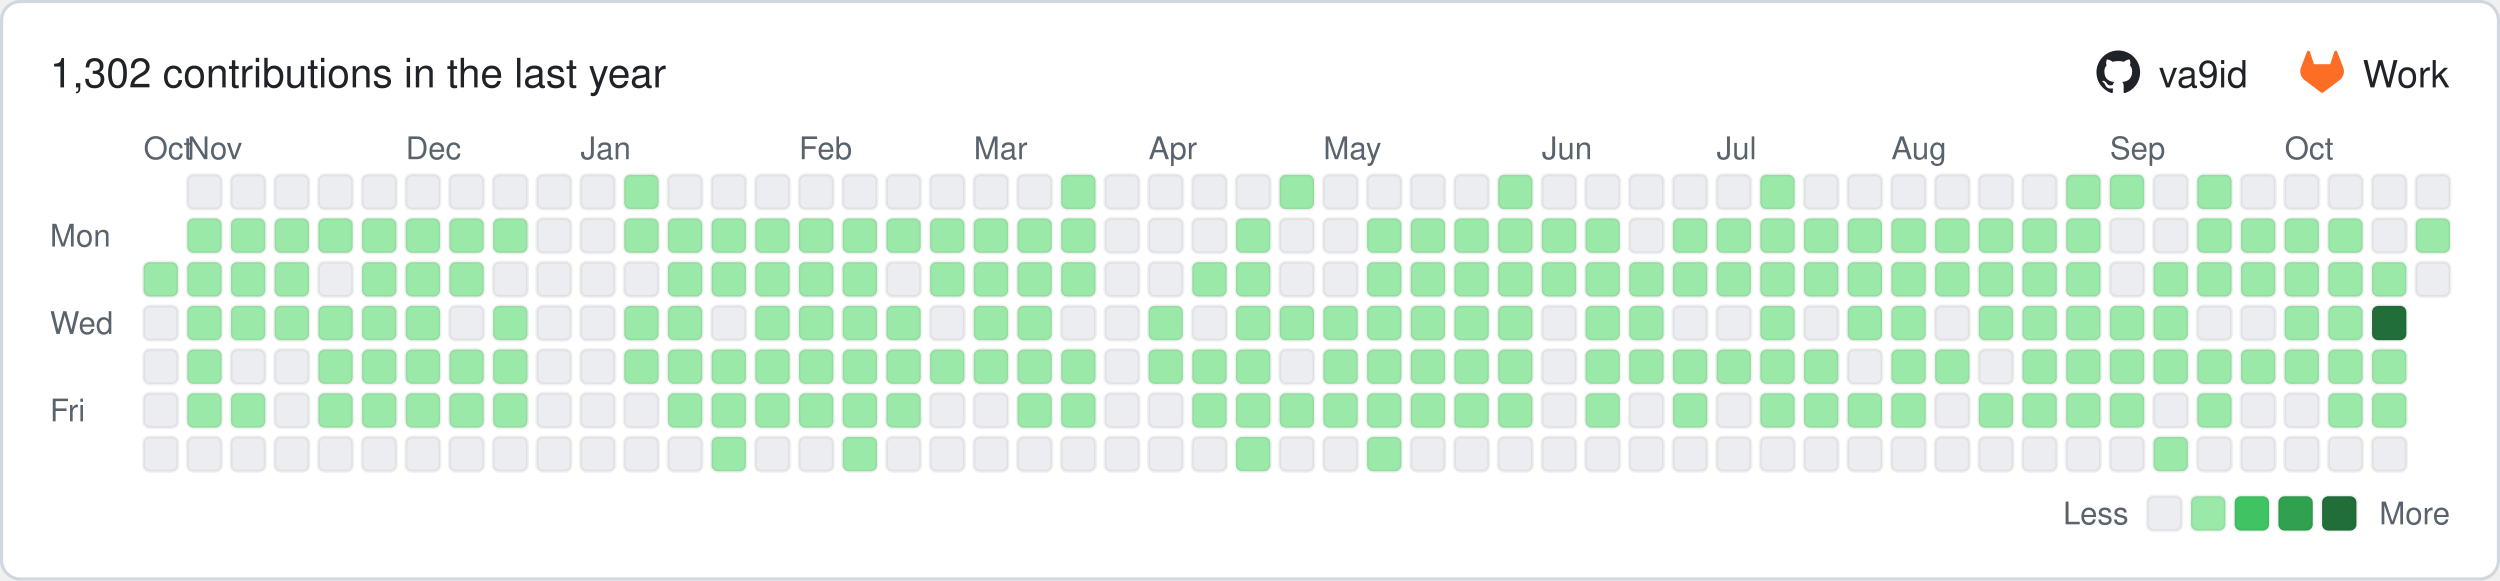
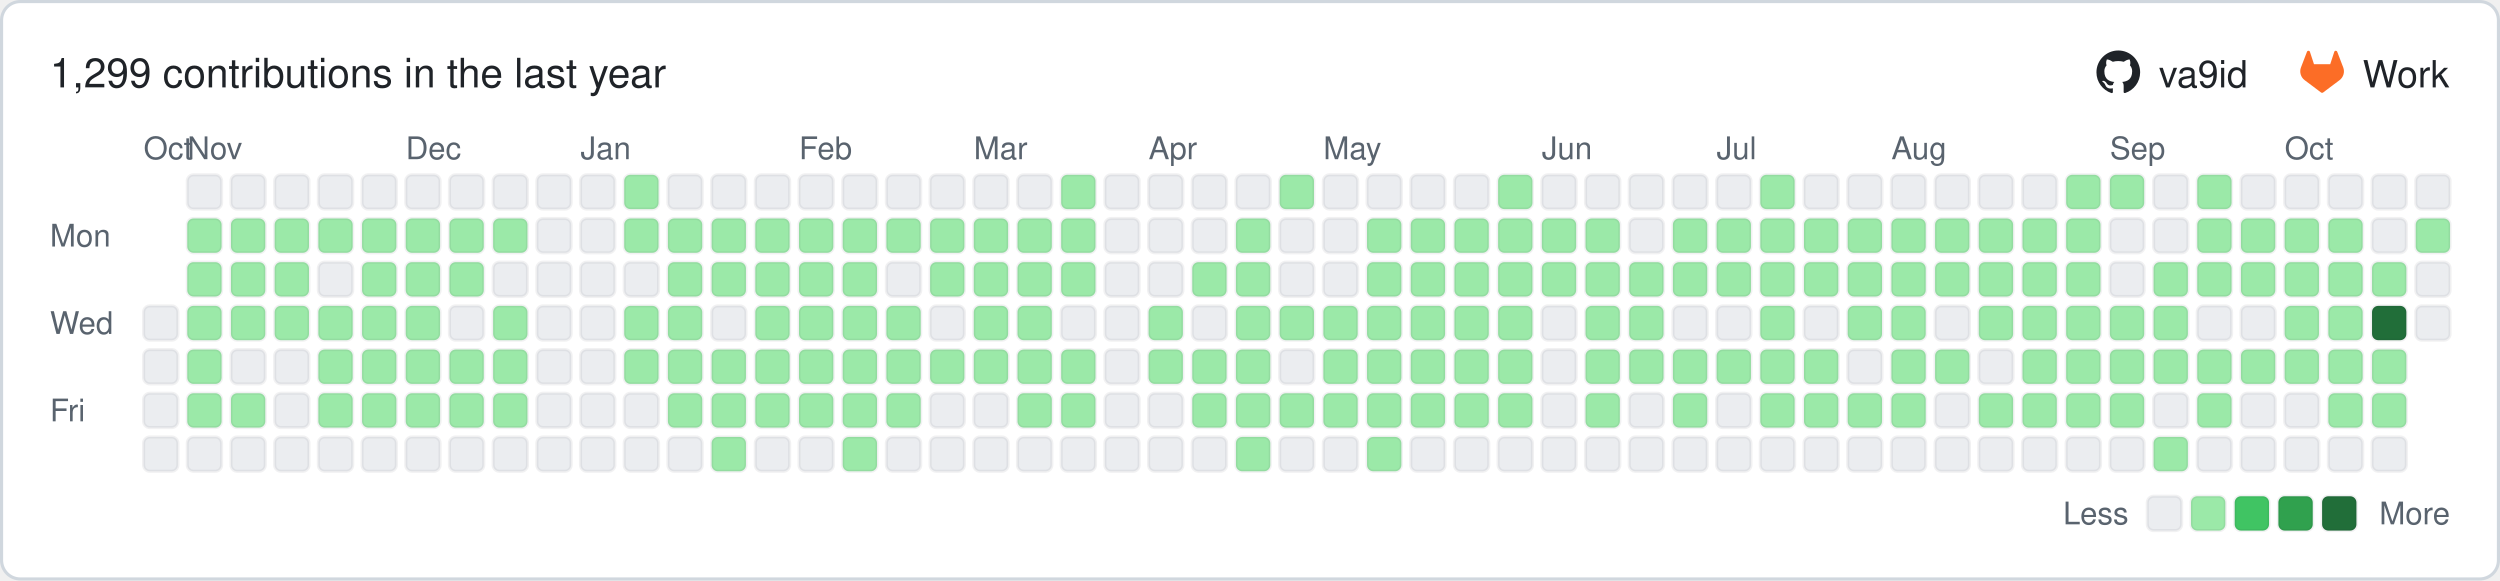
- <svg xmlns="http://www.w3.org/2000/svg" width="801" height="186" viewBox="0 0 801 186" role="img" aria-label="1,302 contributions in the last year">
+ <svg xmlns="http://www.w3.org/2000/svg" width="801" height="186" viewBox="0 0 801 186" role="img" aria-label="1,299 contributions in the last year">
  <rect x="0.5" y="0.5" width="800" height="185" rx="6" ry="6" fill="#ffffff" stroke="#d0d7de" />
  <g font-family="-apple-system,BlinkMacSystemFont,'Segoe UI',Helvetica,Arial,sans-serif" font-size="12">
-     <text x="16" y="28" font-size="13" fill="#1f2328">1,302 contributions in the last year</text>
+     <text x="16" y="28" font-size="13" fill="#1f2328">1,299 contributions in the last year</text>
    <g transform="translate(671.7,16) scale(0.5833)" fill="#1f2328">
      <path d="M12 .297c-6.63 0-12 5.373-12 12 0 5.303 3.438 9.8 8.205 11.385.6.113.82-.258.82-.577 0-.285-.01-1.04-.015-2.04-3.338.724-4.042-1.61-4.042-1.61C4.422 18.07 3.633 17.7 3.633 17.7c-1.087-.744.084-.729.084-.729 1.205.084 1.838 1.236 1.838 1.236 1.07 1.835 2.809 1.305 3.495.998.108-.776.417-1.305.76-1.605-2.665-.3-5.466-1.332-5.466-5.93 0-1.31.465-2.38 1.235-3.22-.135-.303-.54-1.523.105-3.176 0 0 1.005-.322 3.3 1.23.96-.267 1.98-.399 3-.405 1.02.006 2.04.138 3 .405 2.28-1.552 3.285-1.23 3.285-1.23.645 1.653.24 2.873.12 3.176.765.84 1.23 1.91 1.23 3.22 0 4.61-2.805 5.625-5.475 5.92.42.36.81 1.096.81 2.22 0 1.606-.015 2.896-.015 3.286 0 .315.21.69.825.57C20.565 22.092 24 17.592 24 12.297c0-6.627-5.373-12-12-12" />
    </g>
    <text x="691.7" y="28" fill="#1f2328">va9id</text>
    <g transform="translate(737.0,16) scale(0.5833)" fill="#fc6d26">
      <path d="m23.6 9.593-.034-.086L20.3.981a.851.851 0 0 0-.336-.405.875.875 0 0 0-1.0.054.875.875 0 0 0-.29.44l-2.205 6.748H7.537l-2.206-6.748a.857.857 0 0 0-.29-.441.875.875 0 0 0-1-.054.859.859 0 0 0-.336.405L.433 9.502l-.033.086a6.066 6.066 0 0 0 2.012 7.011l.011.009.03.021 4.976 3.726 2.462 1.863 1.5 1.132a1.008 1.008 0 0 0 1.22 0l1.5-1.132 2.462-1.863 5.006-3.749.013-.01a6.068 6.068 0 0 0 2.009-7.003z" />
    </g>
    <text x="757.0" y="28" fill="#1f2328">Work</text>
    <g fill="#59636e" font-size="10">
      <text x="46" y="51">Oct</text>
      <text x="60" y="51">Nov</text>
      <text x="130" y="51">Dec</text>
      <text x="186" y="51">Jan</text>
      <text x="256" y="51">Feb</text>
      <text x="312" y="51">Mar</text>
      <text x="368" y="51">Apr</text>
      <text x="424" y="51">May</text>
      <text x="494" y="51">Jun</text>
      <text x="550" y="51">Jul</text>
      <text x="606" y="51">Aug</text>
      <text x="676" y="51">Sep</text>
      <text x="732" y="51">Oct</text>
      <text x="16" y="79">Mon</text>
      <text x="16" y="107">Wed</text>
      <text x="16" y="135">Fri</text>
      <text x="682" y="168" text-anchor="end">Less</text>
      <text x="785" y="168" text-anchor="end">More</text>
    </g>
    <rect x="688" y="159" width="11" height="11" rx="2" ry="2" fill="#ebedf0" stroke="rgba(27,31,36,0.06)" />
    <rect x="702" y="159" width="11" height="11" rx="2" ry="2" fill="#9be9a8" stroke="rgba(27,31,36,0.06)" />
    <rect x="716" y="159" width="11" height="11" rx="2" ry="2" fill="#40c463" stroke="rgba(27,31,36,0.06)" />
    <rect x="730" y="159" width="11" height="11" rx="2" ry="2" fill="#30a14e" stroke="rgba(27,31,36,0.06)" />
    <rect x="744" y="159" width="11" height="11" rx="2" ry="2" fill="#216e39" stroke="rgba(27,31,36,0.06)" />
-     <rect x="46" y="84" width="11" height="11" rx="2" ry="2" fill="#9be9a8" stroke="rgba(27,31,36,0.06)" />
    <rect x="46" y="98" width="11" height="11" rx="2" ry="2" fill="#ebedf0" stroke="rgba(27,31,36,0.06)" />
    <rect x="46" y="112" width="11" height="11" rx="2" ry="2" fill="#ebedf0" stroke="rgba(27,31,36,0.06)" />
    <rect x="46" y="126" width="11" height="11" rx="2" ry="2" fill="#ebedf0" stroke="rgba(27,31,36,0.06)" />
    <rect x="46" y="140" width="11" height="11" rx="2" ry="2" fill="#ebedf0" stroke="rgba(27,31,36,0.06)" />
    <rect x="60" y="56" width="11" height="11" rx="2" ry="2" fill="#ebedf0" stroke="rgba(27,31,36,0.06)" />
    <rect x="60" y="70" width="11" height="11" rx="2" ry="2" fill="#9be9a8" stroke="rgba(27,31,36,0.06)" />
    <rect x="60" y="84" width="11" height="11" rx="2" ry="2" fill="#9be9a8" stroke="rgba(27,31,36,0.06)" />
    <rect x="60" y="98" width="11" height="11" rx="2" ry="2" fill="#9be9a8" stroke="rgba(27,31,36,0.06)" />
    <rect x="60" y="112" width="11" height="11" rx="2" ry="2" fill="#9be9a8" stroke="rgba(27,31,36,0.06)" />
    <rect x="60" y="126" width="11" height="11" rx="2" ry="2" fill="#9be9a8" stroke="rgba(27,31,36,0.06)" />
    <rect x="60" y="140" width="11" height="11" rx="2" ry="2" fill="#ebedf0" stroke="rgba(27,31,36,0.06)" />
    <rect x="74" y="56" width="11" height="11" rx="2" ry="2" fill="#ebedf0" stroke="rgba(27,31,36,0.06)" />
    <rect x="74" y="70" width="11" height="11" rx="2" ry="2" fill="#9be9a8" stroke="rgba(27,31,36,0.06)" />
    <rect x="74" y="84" width="11" height="11" rx="2" ry="2" fill="#9be9a8" stroke="rgba(27,31,36,0.06)" />
    <rect x="74" y="98" width="11" height="11" rx="2" ry="2" fill="#9be9a8" stroke="rgba(27,31,36,0.06)" />
    <rect x="74" y="112" width="11" height="11" rx="2" ry="2" fill="#ebedf0" stroke="rgba(27,31,36,0.06)" />
    <rect x="74" y="126" width="11" height="11" rx="2" ry="2" fill="#9be9a8" stroke="rgba(27,31,36,0.06)" />
    <rect x="74" y="140" width="11" height="11" rx="2" ry="2" fill="#ebedf0" stroke="rgba(27,31,36,0.06)" />
    <rect x="88" y="56" width="11" height="11" rx="2" ry="2" fill="#ebedf0" stroke="rgba(27,31,36,0.06)" />
    <rect x="88" y="70" width="11" height="11" rx="2" ry="2" fill="#9be9a8" stroke="rgba(27,31,36,0.06)" />
    <rect x="88" y="84" width="11" height="11" rx="2" ry="2" fill="#9be9a8" stroke="rgba(27,31,36,0.06)" />
    <rect x="88" y="98" width="11" height="11" rx="2" ry="2" fill="#9be9a8" stroke="rgba(27,31,36,0.06)" />
    <rect x="88" y="112" width="11" height="11" rx="2" ry="2" fill="#ebedf0" stroke="rgba(27,31,36,0.06)" />
    <rect x="88" y="126" width="11" height="11" rx="2" ry="2" fill="#ebedf0" stroke="rgba(27,31,36,0.06)" />
    <rect x="88" y="140" width="11" height="11" rx="2" ry="2" fill="#ebedf0" stroke="rgba(27,31,36,0.06)" />
    <rect x="102" y="56" width="11" height="11" rx="2" ry="2" fill="#ebedf0" stroke="rgba(27,31,36,0.06)" />
    <rect x="102" y="70" width="11" height="11" rx="2" ry="2" fill="#9be9a8" stroke="rgba(27,31,36,0.06)" />
    <rect x="102" y="84" width="11" height="11" rx="2" ry="2" fill="#ebedf0" stroke="rgba(27,31,36,0.06)" />
    <rect x="102" y="98" width="11" height="11" rx="2" ry="2" fill="#9be9a8" stroke="rgba(27,31,36,0.06)" />
    <rect x="102" y="112" width="11" height="11" rx="2" ry="2" fill="#9be9a8" stroke="rgba(27,31,36,0.06)" />
    <rect x="102" y="126" width="11" height="11" rx="2" ry="2" fill="#9be9a8" stroke="rgba(27,31,36,0.06)" />
    <rect x="102" y="140" width="11" height="11" rx="2" ry="2" fill="#ebedf0" stroke="rgba(27,31,36,0.06)" />
    <rect x="116" y="56" width="11" height="11" rx="2" ry="2" fill="#ebedf0" stroke="rgba(27,31,36,0.06)" />
    <rect x="116" y="70" width="11" height="11" rx="2" ry="2" fill="#9be9a8" stroke="rgba(27,31,36,0.06)" />
    <rect x="116" y="84" width="11" height="11" rx="2" ry="2" fill="#9be9a8" stroke="rgba(27,31,36,0.06)" />
    <rect x="116" y="98" width="11" height="11" rx="2" ry="2" fill="#9be9a8" stroke="rgba(27,31,36,0.06)" />
    <rect x="116" y="112" width="11" height="11" rx="2" ry="2" fill="#9be9a8" stroke="rgba(27,31,36,0.06)" />
    <rect x="116" y="126" width="11" height="11" rx="2" ry="2" fill="#9be9a8" stroke="rgba(27,31,36,0.06)" />
    <rect x="116" y="140" width="11" height="11" rx="2" ry="2" fill="#ebedf0" stroke="rgba(27,31,36,0.06)" />
    <rect x="130" y="56" width="11" height="11" rx="2" ry="2" fill="#ebedf0" stroke="rgba(27,31,36,0.06)" />
    <rect x="130" y="70" width="11" height="11" rx="2" ry="2" fill="#9be9a8" stroke="rgba(27,31,36,0.06)" />
    <rect x="130" y="84" width="11" height="11" rx="2" ry="2" fill="#9be9a8" stroke="rgba(27,31,36,0.06)" />
    <rect x="130" y="98" width="11" height="11" rx="2" ry="2" fill="#9be9a8" stroke="rgba(27,31,36,0.06)" />
    <rect x="130" y="112" width="11" height="11" rx="2" ry="2" fill="#9be9a8" stroke="rgba(27,31,36,0.06)" />
    <rect x="130" y="126" width="11" height="11" rx="2" ry="2" fill="#9be9a8" stroke="rgba(27,31,36,0.06)" />
    <rect x="130" y="140" width="11" height="11" rx="2" ry="2" fill="#ebedf0" stroke="rgba(27,31,36,0.06)" />
    <rect x="144" y="56" width="11" height="11" rx="2" ry="2" fill="#ebedf0" stroke="rgba(27,31,36,0.06)" />
    <rect x="144" y="70" width="11" height="11" rx="2" ry="2" fill="#9be9a8" stroke="rgba(27,31,36,0.06)" />
    <rect x="144" y="84" width="11" height="11" rx="2" ry="2" fill="#9be9a8" stroke="rgba(27,31,36,0.06)" />
    <rect x="144" y="98" width="11" height="11" rx="2" ry="2" fill="#ebedf0" stroke="rgba(27,31,36,0.06)" />
    <rect x="144" y="112" width="11" height="11" rx="2" ry="2" fill="#9be9a8" stroke="rgba(27,31,36,0.06)" />
    <rect x="144" y="126" width="11" height="11" rx="2" ry="2" fill="#9be9a8" stroke="rgba(27,31,36,0.06)" />
    <rect x="144" y="140" width="11" height="11" rx="2" ry="2" fill="#ebedf0" stroke="rgba(27,31,36,0.06)" />
    <rect x="158" y="56" width="11" height="11" rx="2" ry="2" fill="#ebedf0" stroke="rgba(27,31,36,0.06)" />
    <rect x="158" y="70" width="11" height="11" rx="2" ry="2" fill="#9be9a8" stroke="rgba(27,31,36,0.06)" />
    <rect x="158" y="84" width="11" height="11" rx="2" ry="2" fill="#ebedf0" stroke="rgba(27,31,36,0.06)" />
    <rect x="158" y="98" width="11" height="11" rx="2" ry="2" fill="#9be9a8" stroke="rgba(27,31,36,0.06)" />
    <rect x="158" y="112" width="11" height="11" rx="2" ry="2" fill="#9be9a8" stroke="rgba(27,31,36,0.06)" />
    <rect x="158" y="126" width="11" height="11" rx="2" ry="2" fill="#9be9a8" stroke="rgba(27,31,36,0.06)" />
    <rect x="158" y="140" width="11" height="11" rx="2" ry="2" fill="#ebedf0" stroke="rgba(27,31,36,0.06)" />
    <rect x="172" y="56" width="11" height="11" rx="2" ry="2" fill="#ebedf0" stroke="rgba(27,31,36,0.06)" />
    <rect x="172" y="70" width="11" height="11" rx="2" ry="2" fill="#ebedf0" stroke="rgba(27,31,36,0.06)" />
    <rect x="172" y="84" width="11" height="11" rx="2" ry="2" fill="#ebedf0" stroke="rgba(27,31,36,0.06)" />
    <rect x="172" y="98" width="11" height="11" rx="2" ry="2" fill="#ebedf0" stroke="rgba(27,31,36,0.06)" />
    <rect x="172" y="112" width="11" height="11" rx="2" ry="2" fill="#ebedf0" stroke="rgba(27,31,36,0.06)" />
    <rect x="172" y="126" width="11" height="11" rx="2" ry="2" fill="#ebedf0" stroke="rgba(27,31,36,0.06)" />
    <rect x="172" y="140" width="11" height="11" rx="2" ry="2" fill="#ebedf0" stroke="rgba(27,31,36,0.06)" />
    <rect x="186" y="56" width="11" height="11" rx="2" ry="2" fill="#ebedf0" stroke="rgba(27,31,36,0.06)" />
    <rect x="186" y="70" width="11" height="11" rx="2" ry="2" fill="#ebedf0" stroke="rgba(27,31,36,0.06)" />
    <rect x="186" y="84" width="11" height="11" rx="2" ry="2" fill="#ebedf0" stroke="rgba(27,31,36,0.06)" />
    <rect x="186" y="98" width="11" height="11" rx="2" ry="2" fill="#ebedf0" stroke="rgba(27,31,36,0.06)" />
    <rect x="186" y="112" width="11" height="11" rx="2" ry="2" fill="#ebedf0" stroke="rgba(27,31,36,0.06)" />
    <rect x="186" y="126" width="11" height="11" rx="2" ry="2" fill="#ebedf0" stroke="rgba(27,31,36,0.06)" />
    <rect x="186" y="140" width="11" height="11" rx="2" ry="2" fill="#ebedf0" stroke="rgba(27,31,36,0.06)" />
    <rect x="200" y="56" width="11" height="11" rx="2" ry="2" fill="#9be9a8" stroke="rgba(27,31,36,0.06)" />
    <rect x="200" y="70" width="11" height="11" rx="2" ry="2" fill="#9be9a8" stroke="rgba(27,31,36,0.06)" />
    <rect x="200" y="84" width="11" height="11" rx="2" ry="2" fill="#ebedf0" stroke="rgba(27,31,36,0.06)" />
    <rect x="200" y="98" width="11" height="11" rx="2" ry="2" fill="#9be9a8" stroke="rgba(27,31,36,0.06)" />
    <rect x="200" y="112" width="11" height="11" rx="2" ry="2" fill="#9be9a8" stroke="rgba(27,31,36,0.06)" />
    <rect x="200" y="126" width="11" height="11" rx="2" ry="2" fill="#ebedf0" stroke="rgba(27,31,36,0.06)" />
    <rect x="200" y="140" width="11" height="11" rx="2" ry="2" fill="#ebedf0" stroke="rgba(27,31,36,0.06)" />
    <rect x="214" y="56" width="11" height="11" rx="2" ry="2" fill="#ebedf0" stroke="rgba(27,31,36,0.06)" />
    <rect x="214" y="70" width="11" height="11" rx="2" ry="2" fill="#9be9a8" stroke="rgba(27,31,36,0.06)" />
    <rect x="214" y="84" width="11" height="11" rx="2" ry="2" fill="#9be9a8" stroke="rgba(27,31,36,0.06)" />
    <rect x="214" y="98" width="11" height="11" rx="2" ry="2" fill="#9be9a8" stroke="rgba(27,31,36,0.06)" />
    <rect x="214" y="112" width="11" height="11" rx="2" ry="2" fill="#9be9a8" stroke="rgba(27,31,36,0.06)" />
    <rect x="214" y="126" width="11" height="11" rx="2" ry="2" fill="#9be9a8" stroke="rgba(27,31,36,0.06)" />
    <rect x="214" y="140" width="11" height="11" rx="2" ry="2" fill="#ebedf0" stroke="rgba(27,31,36,0.06)" />
    <rect x="228" y="56" width="11" height="11" rx="2" ry="2" fill="#ebedf0" stroke="rgba(27,31,36,0.06)" />
    <rect x="228" y="70" width="11" height="11" rx="2" ry="2" fill="#9be9a8" stroke="rgba(27,31,36,0.06)" />
    <rect x="228" y="84" width="11" height="11" rx="2" ry="2" fill="#9be9a8" stroke="rgba(27,31,36,0.06)" />
    <rect x="228" y="98" width="11" height="11" rx="2" ry="2" fill="#ebedf0" stroke="rgba(27,31,36,0.06)" />
    <rect x="228" y="112" width="11" height="11" rx="2" ry="2" fill="#9be9a8" stroke="rgba(27,31,36,0.06)" />
    <rect x="228" y="126" width="11" height="11" rx="2" ry="2" fill="#9be9a8" stroke="rgba(27,31,36,0.06)" />
    <rect x="228" y="140" width="11" height="11" rx="2" ry="2" fill="#9be9a8" stroke="rgba(27,31,36,0.06)" />
    <rect x="242" y="56" width="11" height="11" rx="2" ry="2" fill="#ebedf0" stroke="rgba(27,31,36,0.06)" />
    <rect x="242" y="70" width="11" height="11" rx="2" ry="2" fill="#9be9a8" stroke="rgba(27,31,36,0.06)" />
    <rect x="242" y="84" width="11" height="11" rx="2" ry="2" fill="#9be9a8" stroke="rgba(27,31,36,0.06)" />
    <rect x="242" y="98" width="11" height="11" rx="2" ry="2" fill="#9be9a8" stroke="rgba(27,31,36,0.06)" />
    <rect x="242" y="112" width="11" height="11" rx="2" ry="2" fill="#9be9a8" stroke="rgba(27,31,36,0.06)" />
    <rect x="242" y="126" width="11" height="11" rx="2" ry="2" fill="#9be9a8" stroke="rgba(27,31,36,0.06)" />
    <rect x="242" y="140" width="11" height="11" rx="2" ry="2" fill="#ebedf0" stroke="rgba(27,31,36,0.06)" />
    <rect x="256" y="56" width="11" height="11" rx="2" ry="2" fill="#ebedf0" stroke="rgba(27,31,36,0.06)" />
    <rect x="256" y="70" width="11" height="11" rx="2" ry="2" fill="#9be9a8" stroke="rgba(27,31,36,0.06)" />
    <rect x="256" y="84" width="11" height="11" rx="2" ry="2" fill="#9be9a8" stroke="rgba(27,31,36,0.06)" />
    <rect x="256" y="98" width="11" height="11" rx="2" ry="2" fill="#9be9a8" stroke="rgba(27,31,36,0.06)" />
    <rect x="256" y="112" width="11" height="11" rx="2" ry="2" fill="#9be9a8" stroke="rgba(27,31,36,0.06)" />
    <rect x="256" y="126" width="11" height="11" rx="2" ry="2" fill="#9be9a8" stroke="rgba(27,31,36,0.06)" />
    <rect x="256" y="140" width="11" height="11" rx="2" ry="2" fill="#ebedf0" stroke="rgba(27,31,36,0.06)" />
    <rect x="270" y="56" width="11" height="11" rx="2" ry="2" fill="#ebedf0" stroke="rgba(27,31,36,0.06)" />
    <rect x="270" y="70" width="11" height="11" rx="2" ry="2" fill="#9be9a8" stroke="rgba(27,31,36,0.06)" />
    <rect x="270" y="84" width="11" height="11" rx="2" ry="2" fill="#9be9a8" stroke="rgba(27,31,36,0.06)" />
    <rect x="270" y="98" width="11" height="11" rx="2" ry="2" fill="#9be9a8" stroke="rgba(27,31,36,0.06)" />
    <rect x="270" y="112" width="11" height="11" rx="2" ry="2" fill="#9be9a8" stroke="rgba(27,31,36,0.06)" />
    <rect x="270" y="126" width="11" height="11" rx="2" ry="2" fill="#9be9a8" stroke="rgba(27,31,36,0.06)" />
    <rect x="270" y="140" width="11" height="11" rx="2" ry="2" fill="#9be9a8" stroke="rgba(27,31,36,0.06)" />
    <rect x="284" y="56" width="11" height="11" rx="2" ry="2" fill="#ebedf0" stroke="rgba(27,31,36,0.06)" />
    <rect x="284" y="70" width="11" height="11" rx="2" ry="2" fill="#9be9a8" stroke="rgba(27,31,36,0.06)" />
    <rect x="284" y="84" width="11" height="11" rx="2" ry="2" fill="#ebedf0" stroke="rgba(27,31,36,0.06)" />
    <rect x="284" y="98" width="11" height="11" rx="2" ry="2" fill="#9be9a8" stroke="rgba(27,31,36,0.06)" />
    <rect x="284" y="112" width="11" height="11" rx="2" ry="2" fill="#9be9a8" stroke="rgba(27,31,36,0.06)" />
    <rect x="284" y="126" width="11" height="11" rx="2" ry="2" fill="#9be9a8" stroke="rgba(27,31,36,0.06)" />
    <rect x="284" y="140" width="11" height="11" rx="2" ry="2" fill="#ebedf0" stroke="rgba(27,31,36,0.06)" />
    <rect x="298" y="56" width="11" height="11" rx="2" ry="2" fill="#ebedf0" stroke="rgba(27,31,36,0.06)" />
    <rect x="298" y="70" width="11" height="11" rx="2" ry="2" fill="#9be9a8" stroke="rgba(27,31,36,0.06)" />
    <rect x="298" y="84" width="11" height="11" rx="2" ry="2" fill="#9be9a8" stroke="rgba(27,31,36,0.06)" />
    <rect x="298" y="98" width="11" height="11" rx="2" ry="2" fill="#ebedf0" stroke="rgba(27,31,36,0.06)" />
    <rect x="298" y="112" width="11" height="11" rx="2" ry="2" fill="#9be9a8" stroke="rgba(27,31,36,0.06)" />
    <rect x="298" y="126" width="11" height="11" rx="2" ry="2" fill="#ebedf0" stroke="rgba(27,31,36,0.06)" />
    <rect x="298" y="140" width="11" height="11" rx="2" ry="2" fill="#ebedf0" stroke="rgba(27,31,36,0.06)" />
    <rect x="312" y="56" width="11" height="11" rx="2" ry="2" fill="#ebedf0" stroke="rgba(27,31,36,0.06)" />
    <rect x="312" y="70" width="11" height="11" rx="2" ry="2" fill="#9be9a8" stroke="rgba(27,31,36,0.06)" />
    <rect x="312" y="84" width="11" height="11" rx="2" ry="2" fill="#9be9a8" stroke="rgba(27,31,36,0.06)" />
    <rect x="312" y="98" width="11" height="11" rx="2" ry="2" fill="#9be9a8" stroke="rgba(27,31,36,0.06)" />
    <rect x="312" y="112" width="11" height="11" rx="2" ry="2" fill="#9be9a8" stroke="rgba(27,31,36,0.06)" />
    <rect x="312" y="126" width="11" height="11" rx="2" ry="2" fill="#ebedf0" stroke="rgba(27,31,36,0.06)" />
    <rect x="312" y="140" width="11" height="11" rx="2" ry="2" fill="#ebedf0" stroke="rgba(27,31,36,0.06)" />
    <rect x="326" y="56" width="11" height="11" rx="2" ry="2" fill="#ebedf0" stroke="rgba(27,31,36,0.06)" />
    <rect x="326" y="70" width="11" height="11" rx="2" ry="2" fill="#9be9a8" stroke="rgba(27,31,36,0.06)" />
    <rect x="326" y="84" width="11" height="11" rx="2" ry="2" fill="#9be9a8" stroke="rgba(27,31,36,0.06)" />
    <rect x="326" y="98" width="11" height="11" rx="2" ry="2" fill="#9be9a8" stroke="rgba(27,31,36,0.06)" />
    <rect x="326" y="112" width="11" height="11" rx="2" ry="2" fill="#9be9a8" stroke="rgba(27,31,36,0.06)" />
    <rect x="326" y="126" width="11" height="11" rx="2" ry="2" fill="#9be9a8" stroke="rgba(27,31,36,0.06)" />
    <rect x="326" y="140" width="11" height="11" rx="2" ry="2" fill="#ebedf0" stroke="rgba(27,31,36,0.06)" />
    <rect x="340" y="56" width="11" height="11" rx="2" ry="2" fill="#9be9a8" stroke="rgba(27,31,36,0.06)" />
    <rect x="340" y="70" width="11" height="11" rx="2" ry="2" fill="#9be9a8" stroke="rgba(27,31,36,0.06)" />
    <rect x="340" y="84" width="11" height="11" rx="2" ry="2" fill="#9be9a8" stroke="rgba(27,31,36,0.06)" />
    <rect x="340" y="98" width="11" height="11" rx="2" ry="2" fill="#ebedf0" stroke="rgba(27,31,36,0.06)" />
    <rect x="340" y="112" width="11" height="11" rx="2" ry="2" fill="#9be9a8" stroke="rgba(27,31,36,0.06)" />
    <rect x="340" y="126" width="11" height="11" rx="2" ry="2" fill="#9be9a8" stroke="rgba(27,31,36,0.06)" />
    <rect x="340" y="140" width="11" height="11" rx="2" ry="2" fill="#ebedf0" stroke="rgba(27,31,36,0.06)" />
    <rect x="354" y="56" width="11" height="11" rx="2" ry="2" fill="#ebedf0" stroke="rgba(27,31,36,0.06)" />
    <rect x="354" y="70" width="11" height="11" rx="2" ry="2" fill="#ebedf0" stroke="rgba(27,31,36,0.06)" />
    <rect x="354" y="84" width="11" height="11" rx="2" ry="2" fill="#ebedf0" stroke="rgba(27,31,36,0.06)" />
    <rect x="354" y="98" width="11" height="11" rx="2" ry="2" fill="#ebedf0" stroke="rgba(27,31,36,0.06)" />
    <rect x="354" y="112" width="11" height="11" rx="2" ry="2" fill="#ebedf0" stroke="rgba(27,31,36,0.06)" />
    <rect x="354" y="126" width="11" height="11" rx="2" ry="2" fill="#ebedf0" stroke="rgba(27,31,36,0.06)" />
    <rect x="354" y="140" width="11" height="11" rx="2" ry="2" fill="#ebedf0" stroke="rgba(27,31,36,0.06)" />
    <rect x="368" y="56" width="11" height="11" rx="2" ry="2" fill="#ebedf0" stroke="rgba(27,31,36,0.06)" />
    <rect x="368" y="70" width="11" height="11" rx="2" ry="2" fill="#ebedf0" stroke="rgba(27,31,36,0.06)" />
    <rect x="368" y="84" width="11" height="11" rx="2" ry="2" fill="#ebedf0" stroke="rgba(27,31,36,0.06)" />
    <rect x="368" y="98" width="11" height="11" rx="2" ry="2" fill="#9be9a8" stroke="rgba(27,31,36,0.06)" />
    <rect x="368" y="112" width="11" height="11" rx="2" ry="2" fill="#9be9a8" stroke="rgba(27,31,36,0.06)" />
    <rect x="368" y="126" width="11" height="11" rx="2" ry="2" fill="#ebedf0" stroke="rgba(27,31,36,0.06)" />
    <rect x="368" y="140" width="11" height="11" rx="2" ry="2" fill="#ebedf0" stroke="rgba(27,31,36,0.06)" />
    <rect x="382" y="56" width="11" height="11" rx="2" ry="2" fill="#ebedf0" stroke="rgba(27,31,36,0.06)" />
    <rect x="382" y="70" width="11" height="11" rx="2" ry="2" fill="#ebedf0" stroke="rgba(27,31,36,0.06)" />
    <rect x="382" y="84" width="11" height="11" rx="2" ry="2" fill="#9be9a8" stroke="rgba(27,31,36,0.06)" />
    <rect x="382" y="98" width="11" height="11" rx="2" ry="2" fill="#ebedf0" stroke="rgba(27,31,36,0.06)" />
    <rect x="382" y="112" width="11" height="11" rx="2" ry="2" fill="#9be9a8" stroke="rgba(27,31,36,0.06)" />
    <rect x="382" y="126" width="11" height="11" rx="2" ry="2" fill="#9be9a8" stroke="rgba(27,31,36,0.06)" />
    <rect x="382" y="140" width="11" height="11" rx="2" ry="2" fill="#ebedf0" stroke="rgba(27,31,36,0.06)" />
    <rect x="396" y="56" width="11" height="11" rx="2" ry="2" fill="#ebedf0" stroke="rgba(27,31,36,0.06)" />
    <rect x="396" y="70" width="11" height="11" rx="2" ry="2" fill="#9be9a8" stroke="rgba(27,31,36,0.06)" />
    <rect x="396" y="84" width="11" height="11" rx="2" ry="2" fill="#9be9a8" stroke="rgba(27,31,36,0.06)" />
    <rect x="396" y="98" width="11" height="11" rx="2" ry="2" fill="#9be9a8" stroke="rgba(27,31,36,0.06)" />
    <rect x="396" y="112" width="11" height="11" rx="2" ry="2" fill="#9be9a8" stroke="rgba(27,31,36,0.06)" />
    <rect x="396" y="126" width="11" height="11" rx="2" ry="2" fill="#9be9a8" stroke="rgba(27,31,36,0.06)" />
    <rect x="396" y="140" width="11" height="11" rx="2" ry="2" fill="#9be9a8" stroke="rgba(27,31,36,0.06)" />
    <rect x="410" y="56" width="11" height="11" rx="2" ry="2" fill="#9be9a8" stroke="rgba(27,31,36,0.06)" />
    <rect x="410" y="70" width="11" height="11" rx="2" ry="2" fill="#ebedf0" stroke="rgba(27,31,36,0.06)" />
    <rect x="410" y="84" width="11" height="11" rx="2" ry="2" fill="#ebedf0" stroke="rgba(27,31,36,0.06)" />
    <rect x="410" y="98" width="11" height="11" rx="2" ry="2" fill="#9be9a8" stroke="rgba(27,31,36,0.06)" />
    <rect x="410" y="112" width="11" height="11" rx="2" ry="2" fill="#ebedf0" stroke="rgba(27,31,36,0.06)" />
    <rect x="410" y="126" width="11" height="11" rx="2" ry="2" fill="#9be9a8" stroke="rgba(27,31,36,0.06)" />
    <rect x="410" y="140" width="11" height="11" rx="2" ry="2" fill="#ebedf0" stroke="rgba(27,31,36,0.06)" />
    <rect x="424" y="56" width="11" height="11" rx="2" ry="2" fill="#ebedf0" stroke="rgba(27,31,36,0.06)" />
    <rect x="424" y="70" width="11" height="11" rx="2" ry="2" fill="#ebedf0" stroke="rgba(27,31,36,0.06)" />
    <rect x="424" y="84" width="11" height="11" rx="2" ry="2" fill="#ebedf0" stroke="rgba(27,31,36,0.06)" />
    <rect x="424" y="98" width="11" height="11" rx="2" ry="2" fill="#9be9a8" stroke="rgba(27,31,36,0.06)" />
    <rect x="424" y="112" width="11" height="11" rx="2" ry="2" fill="#9be9a8" stroke="rgba(27,31,36,0.06)" />
    <rect x="424" y="126" width="11" height="11" rx="2" ry="2" fill="#9be9a8" stroke="rgba(27,31,36,0.06)" />
    <rect x="424" y="140" width="11" height="11" rx="2" ry="2" fill="#ebedf0" stroke="rgba(27,31,36,0.06)" />
    <rect x="438" y="56" width="11" height="11" rx="2" ry="2" fill="#ebedf0" stroke="rgba(27,31,36,0.06)" />
    <rect x="438" y="70" width="11" height="11" rx="2" ry="2" fill="#9be9a8" stroke="rgba(27,31,36,0.06)" />
    <rect x="438" y="84" width="11" height="11" rx="2" ry="2" fill="#9be9a8" stroke="rgba(27,31,36,0.06)" />
    <rect x="438" y="98" width="11" height="11" rx="2" ry="2" fill="#9be9a8" stroke="rgba(27,31,36,0.06)" />
    <rect x="438" y="112" width="11" height="11" rx="2" ry="2" fill="#9be9a8" stroke="rgba(27,31,36,0.06)" />
    <rect x="438" y="126" width="11" height="11" rx="2" ry="2" fill="#9be9a8" stroke="rgba(27,31,36,0.06)" />
    <rect x="438" y="140" width="11" height="11" rx="2" ry="2" fill="#9be9a8" stroke="rgba(27,31,36,0.06)" />
    <rect x="452" y="56" width="11" height="11" rx="2" ry="2" fill="#ebedf0" stroke="rgba(27,31,36,0.06)" />
    <rect x="452" y="70" width="11" height="11" rx="2" ry="2" fill="#9be9a8" stroke="rgba(27,31,36,0.06)" />
    <rect x="452" y="84" width="11" height="11" rx="2" ry="2" fill="#9be9a8" stroke="rgba(27,31,36,0.06)" />
    <rect x="452" y="98" width="11" height="11" rx="2" ry="2" fill="#9be9a8" stroke="rgba(27,31,36,0.06)" />
    <rect x="452" y="112" width="11" height="11" rx="2" ry="2" fill="#9be9a8" stroke="rgba(27,31,36,0.06)" />
    <rect x="452" y="126" width="11" height="11" rx="2" ry="2" fill="#9be9a8" stroke="rgba(27,31,36,0.06)" />
    <rect x="452" y="140" width="11" height="11" rx="2" ry="2" fill="#ebedf0" stroke="rgba(27,31,36,0.06)" />
    <rect x="466" y="56" width="11" height="11" rx="2" ry="2" fill="#ebedf0" stroke="rgba(27,31,36,0.06)" />
    <rect x="466" y="70" width="11" height="11" rx="2" ry="2" fill="#9be9a8" stroke="rgba(27,31,36,0.06)" />
    <rect x="466" y="84" width="11" height="11" rx="2" ry="2" fill="#9be9a8" stroke="rgba(27,31,36,0.06)" />
    <rect x="466" y="98" width="11" height="11" rx="2" ry="2" fill="#9be9a8" stroke="rgba(27,31,36,0.06)" />
    <rect x="466" y="112" width="11" height="11" rx="2" ry="2" fill="#9be9a8" stroke="rgba(27,31,36,0.06)" />
    <rect x="466" y="126" width="11" height="11" rx="2" ry="2" fill="#9be9a8" stroke="rgba(27,31,36,0.06)" />
    <rect x="466" y="140" width="11" height="11" rx="2" ry="2" fill="#ebedf0" stroke="rgba(27,31,36,0.06)" />
    <rect x="480" y="56" width="11" height="11" rx="2" ry="2" fill="#9be9a8" stroke="rgba(27,31,36,0.06)" />
    <rect x="480" y="70" width="11" height="11" rx="2" ry="2" fill="#9be9a8" stroke="rgba(27,31,36,0.06)" />
    <rect x="480" y="84" width="11" height="11" rx="2" ry="2" fill="#9be9a8" stroke="rgba(27,31,36,0.06)" />
    <rect x="480" y="98" width="11" height="11" rx="2" ry="2" fill="#9be9a8" stroke="rgba(27,31,36,0.06)" />
    <rect x="480" y="112" width="11" height="11" rx="2" ry="2" fill="#9be9a8" stroke="rgba(27,31,36,0.06)" />
    <rect x="480" y="126" width="11" height="11" rx="2" ry="2" fill="#9be9a8" stroke="rgba(27,31,36,0.06)" />
    <rect x="480" y="140" width="11" height="11" rx="2" ry="2" fill="#ebedf0" stroke="rgba(27,31,36,0.06)" />
    <rect x="494" y="56" width="11" height="11" rx="2" ry="2" fill="#ebedf0" stroke="rgba(27,31,36,0.06)" />
    <rect x="494" y="70" width="11" height="11" rx="2" ry="2" fill="#9be9a8" stroke="rgba(27,31,36,0.06)" />
    <rect x="494" y="84" width="11" height="11" rx="2" ry="2" fill="#9be9a8" stroke="rgba(27,31,36,0.06)" />
    <rect x="494" y="98" width="11" height="11" rx="2" ry="2" fill="#ebedf0" stroke="rgba(27,31,36,0.06)" />
    <rect x="494" y="112" width="11" height="11" rx="2" ry="2" fill="#ebedf0" stroke="rgba(27,31,36,0.06)" />
    <rect x="494" y="126" width="11" height="11" rx="2" ry="2" fill="#ebedf0" stroke="rgba(27,31,36,0.06)" />
    <rect x="494" y="140" width="11" height="11" rx="2" ry="2" fill="#ebedf0" stroke="rgba(27,31,36,0.06)" />
    <rect x="508" y="56" width="11" height="11" rx="2" ry="2" fill="#ebedf0" stroke="rgba(27,31,36,0.06)" />
    <rect x="508" y="70" width="11" height="11" rx="2" ry="2" fill="#9be9a8" stroke="rgba(27,31,36,0.06)" />
    <rect x="508" y="84" width="11" height="11" rx="2" ry="2" fill="#9be9a8" stroke="rgba(27,31,36,0.06)" />
    <rect x="508" y="98" width="11" height="11" rx="2" ry="2" fill="#9be9a8" stroke="rgba(27,31,36,0.06)" />
    <rect x="508" y="112" width="11" height="11" rx="2" ry="2" fill="#9be9a8" stroke="rgba(27,31,36,0.06)" />
    <rect x="508" y="126" width="11" height="11" rx="2" ry="2" fill="#9be9a8" stroke="rgba(27,31,36,0.06)" />
    <rect x="508" y="140" width="11" height="11" rx="2" ry="2" fill="#ebedf0" stroke="rgba(27,31,36,0.06)" />
    <rect x="522" y="56" width="11" height="11" rx="2" ry="2" fill="#ebedf0" stroke="rgba(27,31,36,0.06)" />
    <rect x="522" y="70" width="11" height="11" rx="2" ry="2" fill="#ebedf0" stroke="rgba(27,31,36,0.06)" />
    <rect x="522" y="84" width="11" height="11" rx="2" ry="2" fill="#9be9a8" stroke="rgba(27,31,36,0.06)" />
    <rect x="522" y="98" width="11" height="11" rx="2" ry="2" fill="#9be9a8" stroke="rgba(27,31,36,0.06)" />
    <rect x="522" y="112" width="11" height="11" rx="2" ry="2" fill="#9be9a8" stroke="rgba(27,31,36,0.06)" />
    <rect x="522" y="126" width="11" height="11" rx="2" ry="2" fill="#ebedf0" stroke="rgba(27,31,36,0.06)" />
    <rect x="522" y="140" width="11" height="11" rx="2" ry="2" fill="#ebedf0" stroke="rgba(27,31,36,0.06)" />
    <rect x="536" y="56" width="11" height="11" rx="2" ry="2" fill="#ebedf0" stroke="rgba(27,31,36,0.06)" />
    <rect x="536" y="70" width="11" height="11" rx="2" ry="2" fill="#9be9a8" stroke="rgba(27,31,36,0.06)" />
    <rect x="536" y="84" width="11" height="11" rx="2" ry="2" fill="#9be9a8" stroke="rgba(27,31,36,0.06)" />
    <rect x="536" y="98" width="11" height="11" rx="2" ry="2" fill="#ebedf0" stroke="rgba(27,31,36,0.06)" />
    <rect x="536" y="112" width="11" height="11" rx="2" ry="2" fill="#9be9a8" stroke="rgba(27,31,36,0.06)" />
    <rect x="536" y="126" width="11" height="11" rx="2" ry="2" fill="#9be9a8" stroke="rgba(27,31,36,0.06)" />
    <rect x="536" y="140" width="11" height="11" rx="2" ry="2" fill="#ebedf0" stroke="rgba(27,31,36,0.06)" />
    <rect x="550" y="56" width="11" height="11" rx="2" ry="2" fill="#ebedf0" stroke="rgba(27,31,36,0.06)" />
    <rect x="550" y="70" width="11" height="11" rx="2" ry="2" fill="#9be9a8" stroke="rgba(27,31,36,0.06)" />
    <rect x="550" y="84" width="11" height="11" rx="2" ry="2" fill="#9be9a8" stroke="rgba(27,31,36,0.06)" />
    <rect x="550" y="98" width="11" height="11" rx="2" ry="2" fill="#ebedf0" stroke="rgba(27,31,36,0.06)" />
    <rect x="550" y="112" width="11" height="11" rx="2" ry="2" fill="#9be9a8" stroke="rgba(27,31,36,0.06)" />
    <rect x="550" y="126" width="11" height="11" rx="2" ry="2" fill="#ebedf0" stroke="rgba(27,31,36,0.06)" />
    <rect x="550" y="140" width="11" height="11" rx="2" ry="2" fill="#ebedf0" stroke="rgba(27,31,36,0.06)" />
    <rect x="564" y="56" width="11" height="11" rx="2" ry="2" fill="#9be9a8" stroke="rgba(27,31,36,0.06)" />
    <rect x="564" y="70" width="11" height="11" rx="2" ry="2" fill="#9be9a8" stroke="rgba(27,31,36,0.06)" />
    <rect x="564" y="84" width="11" height="11" rx="2" ry="2" fill="#9be9a8" stroke="rgba(27,31,36,0.06)" />
    <rect x="564" y="98" width="11" height="11" rx="2" ry="2" fill="#9be9a8" stroke="rgba(27,31,36,0.06)" />
    <rect x="564" y="112" width="11" height="11" rx="2" ry="2" fill="#9be9a8" stroke="rgba(27,31,36,0.06)" />
    <rect x="564" y="126" width="11" height="11" rx="2" ry="2" fill="#9be9a8" stroke="rgba(27,31,36,0.06)" />
    <rect x="564" y="140" width="11" height="11" rx="2" ry="2" fill="#ebedf0" stroke="rgba(27,31,36,0.06)" />
    <rect x="578" y="56" width="11" height="11" rx="2" ry="2" fill="#ebedf0" stroke="rgba(27,31,36,0.06)" />
    <rect x="578" y="70" width="11" height="11" rx="2" ry="2" fill="#9be9a8" stroke="rgba(27,31,36,0.06)" />
    <rect x="578" y="84" width="11" height="11" rx="2" ry="2" fill="#9be9a8" stroke="rgba(27,31,36,0.06)" />
    <rect x="578" y="98" width="11" height="11" rx="2" ry="2" fill="#ebedf0" stroke="rgba(27,31,36,0.06)" />
    <rect x="578" y="112" width="11" height="11" rx="2" ry="2" fill="#9be9a8" stroke="rgba(27,31,36,0.06)" />
    <rect x="578" y="126" width="11" height="11" rx="2" ry="2" fill="#9be9a8" stroke="rgba(27,31,36,0.06)" />
    <rect x="578" y="140" width="11" height="11" rx="2" ry="2" fill="#ebedf0" stroke="rgba(27,31,36,0.06)" />
    <rect x="592" y="56" width="11" height="11" rx="2" ry="2" fill="#ebedf0" stroke="rgba(27,31,36,0.06)" />
    <rect x="592" y="70" width="11" height="11" rx="2" ry="2" fill="#9be9a8" stroke="rgba(27,31,36,0.06)" />
    <rect x="592" y="84" width="11" height="11" rx="2" ry="2" fill="#9be9a8" stroke="rgba(27,31,36,0.06)" />
    <rect x="592" y="98" width="11" height="11" rx="2" ry="2" fill="#9be9a8" stroke="rgba(27,31,36,0.06)" />
    <rect x="592" y="112" width="11" height="11" rx="2" ry="2" fill="#ebedf0" stroke="rgba(27,31,36,0.06)" />
    <rect x="592" y="126" width="11" height="11" rx="2" ry="2" fill="#9be9a8" stroke="rgba(27,31,36,0.06)" />
    <rect x="592" y="140" width="11" height="11" rx="2" ry="2" fill="#ebedf0" stroke="rgba(27,31,36,0.06)" />
    <rect x="606" y="56" width="11" height="11" rx="2" ry="2" fill="#ebedf0" stroke="rgba(27,31,36,0.06)" />
    <rect x="606" y="70" width="11" height="11" rx="2" ry="2" fill="#9be9a8" stroke="rgba(27,31,36,0.06)" />
    <rect x="606" y="84" width="11" height="11" rx="2" ry="2" fill="#9be9a8" stroke="rgba(27,31,36,0.06)" />
    <rect x="606" y="98" width="11" height="11" rx="2" ry="2" fill="#9be9a8" stroke="rgba(27,31,36,0.06)" />
    <rect x="606" y="112" width="11" height="11" rx="2" ry="2" fill="#9be9a8" stroke="rgba(27,31,36,0.06)" />
    <rect x="606" y="126" width="11" height="11" rx="2" ry="2" fill="#9be9a8" stroke="rgba(27,31,36,0.06)" />
    <rect x="606" y="140" width="11" height="11" rx="2" ry="2" fill="#ebedf0" stroke="rgba(27,31,36,0.06)" />
    <rect x="620" y="56" width="11" height="11" rx="2" ry="2" fill="#ebedf0" stroke="rgba(27,31,36,0.06)" />
    <rect x="620" y="70" width="11" height="11" rx="2" ry="2" fill="#9be9a8" stroke="rgba(27,31,36,0.06)" />
    <rect x="620" y="84" width="11" height="11" rx="2" ry="2" fill="#9be9a8" stroke="rgba(27,31,36,0.06)" />
    <rect x="620" y="98" width="11" height="11" rx="2" ry="2" fill="#ebedf0" stroke="rgba(27,31,36,0.06)" />
    <rect x="620" y="112" width="11" height="11" rx="2" ry="2" fill="#9be9a8" stroke="rgba(27,31,36,0.06)" />
    <rect x="620" y="126" width="11" height="11" rx="2" ry="2" fill="#ebedf0" stroke="rgba(27,31,36,0.06)" />
    <rect x="620" y="140" width="11" height="11" rx="2" ry="2" fill="#ebedf0" stroke="rgba(27,31,36,0.06)" />
    <rect x="634" y="56" width="11" height="11" rx="2" ry="2" fill="#ebedf0" stroke="rgba(27,31,36,0.06)" />
    <rect x="634" y="70" width="11" height="11" rx="2" ry="2" fill="#9be9a8" stroke="rgba(27,31,36,0.06)" />
    <rect x="634" y="84" width="11" height="11" rx="2" ry="2" fill="#9be9a8" stroke="rgba(27,31,36,0.06)" />
    <rect x="634" y="98" width="11" height="11" rx="2" ry="2" fill="#9be9a8" stroke="rgba(27,31,36,0.06)" />
    <rect x="634" y="112" width="11" height="11" rx="2" ry="2" fill="#ebedf0" stroke="rgba(27,31,36,0.06)" />
    <rect x="634" y="126" width="11" height="11" rx="2" ry="2" fill="#9be9a8" stroke="rgba(27,31,36,0.06)" />
    <rect x="634" y="140" width="11" height="11" rx="2" ry="2" fill="#ebedf0" stroke="rgba(27,31,36,0.06)" />
    <rect x="648" y="56" width="11" height="11" rx="2" ry="2" fill="#ebedf0" stroke="rgba(27,31,36,0.06)" />
    <rect x="648" y="70" width="11" height="11" rx="2" ry="2" fill="#9be9a8" stroke="rgba(27,31,36,0.06)" />
    <rect x="648" y="84" width="11" height="11" rx="2" ry="2" fill="#9be9a8" stroke="rgba(27,31,36,0.06)" />
    <rect x="648" y="98" width="11" height="11" rx="2" ry="2" fill="#9be9a8" stroke="rgba(27,31,36,0.06)" />
    <rect x="648" y="112" width="11" height="11" rx="2" ry="2" fill="#9be9a8" stroke="rgba(27,31,36,0.06)" />
    <rect x="648" y="126" width="11" height="11" rx="2" ry="2" fill="#9be9a8" stroke="rgba(27,31,36,0.06)" />
    <rect x="648" y="140" width="11" height="11" rx="2" ry="2" fill="#ebedf0" stroke="rgba(27,31,36,0.06)" />
    <rect x="662" y="56" width="11" height="11" rx="2" ry="2" fill="#9be9a8" stroke="rgba(27,31,36,0.06)" />
    <rect x="662" y="70" width="11" height="11" rx="2" ry="2" fill="#9be9a8" stroke="rgba(27,31,36,0.06)" />
    <rect x="662" y="84" width="11" height="11" rx="2" ry="2" fill="#9be9a8" stroke="rgba(27,31,36,0.06)" />
    <rect x="662" y="98" width="11" height="11" rx="2" ry="2" fill="#9be9a8" stroke="rgba(27,31,36,0.06)" />
    <rect x="662" y="112" width="11" height="11" rx="2" ry="2" fill="#9be9a8" stroke="rgba(27,31,36,0.06)" />
    <rect x="662" y="126" width="11" height="11" rx="2" ry="2" fill="#9be9a8" stroke="rgba(27,31,36,0.06)" />
    <rect x="662" y="140" width="11" height="11" rx="2" ry="2" fill="#ebedf0" stroke="rgba(27,31,36,0.06)" />
    <rect x="676" y="56" width="11" height="11" rx="2" ry="2" fill="#9be9a8" stroke="rgba(27,31,36,0.06)" />
    <rect x="676" y="70" width="11" height="11" rx="2" ry="2" fill="#ebedf0" stroke="rgba(27,31,36,0.06)" />
    <rect x="676" y="84" width="11" height="11" rx="2" ry="2" fill="#ebedf0" stroke="rgba(27,31,36,0.06)" />
    <rect x="676" y="98" width="11" height="11" rx="2" ry="2" fill="#9be9a8" stroke="rgba(27,31,36,0.06)" />
    <rect x="676" y="112" width="11" height="11" rx="2" ry="2" fill="#9be9a8" stroke="rgba(27,31,36,0.06)" />
    <rect x="676" y="126" width="11" height="11" rx="2" ry="2" fill="#9be9a8" stroke="rgba(27,31,36,0.06)" />
    <rect x="676" y="140" width="11" height="11" rx="2" ry="2" fill="#ebedf0" stroke="rgba(27,31,36,0.06)" />
    <rect x="690" y="56" width="11" height="11" rx="2" ry="2" fill="#ebedf0" stroke="rgba(27,31,36,0.06)" />
    <rect x="690" y="70" width="11" height="11" rx="2" ry="2" fill="#ebedf0" stroke="rgba(27,31,36,0.06)" />
    <rect x="690" y="84" width="11" height="11" rx="2" ry="2" fill="#9be9a8" stroke="rgba(27,31,36,0.06)" />
    <rect x="690" y="98" width="11" height="11" rx="2" ry="2" fill="#9be9a8" stroke="rgba(27,31,36,0.06)" />
    <rect x="690" y="112" width="11" height="11" rx="2" ry="2" fill="#9be9a8" stroke="rgba(27,31,36,0.06)" />
    <rect x="690" y="126" width="11" height="11" rx="2" ry="2" fill="#ebedf0" stroke="rgba(27,31,36,0.06)" />
    <rect x="690" y="140" width="11" height="11" rx="2" ry="2" fill="#9be9a8" stroke="rgba(27,31,36,0.06)" />
    <rect x="704" y="56" width="11" height="11" rx="2" ry="2" fill="#9be9a8" stroke="rgba(27,31,36,0.06)" />
    <rect x="704" y="70" width="11" height="11" rx="2" ry="2" fill="#9be9a8" stroke="rgba(27,31,36,0.06)" />
    <rect x="704" y="84" width="11" height="11" rx="2" ry="2" fill="#9be9a8" stroke="rgba(27,31,36,0.06)" />
    <rect x="704" y="98" width="11" height="11" rx="2" ry="2" fill="#ebedf0" stroke="rgba(27,31,36,0.06)" />
    <rect x="704" y="112" width="11" height="11" rx="2" ry="2" fill="#9be9a8" stroke="rgba(27,31,36,0.06)" />
    <rect x="704" y="126" width="11" height="11" rx="2" ry="2" fill="#9be9a8" stroke="rgba(27,31,36,0.06)" />
    <rect x="704" y="140" width="11" height="11" rx="2" ry="2" fill="#ebedf0" stroke="rgba(27,31,36,0.06)" />
    <rect x="718" y="56" width="11" height="11" rx="2" ry="2" fill="#ebedf0" stroke="rgba(27,31,36,0.06)" />
    <rect x="718" y="70" width="11" height="11" rx="2" ry="2" fill="#9be9a8" stroke="rgba(27,31,36,0.06)" />
    <rect x="718" y="84" width="11" height="11" rx="2" ry="2" fill="#9be9a8" stroke="rgba(27,31,36,0.06)" />
    <rect x="718" y="98" width="11" height="11" rx="2" ry="2" fill="#ebedf0" stroke="rgba(27,31,36,0.06)" />
    <rect x="718" y="112" width="11" height="11" rx="2" ry="2" fill="#9be9a8" stroke="rgba(27,31,36,0.06)" />
    <rect x="718" y="126" width="11" height="11" rx="2" ry="2" fill="#ebedf0" stroke="rgba(27,31,36,0.06)" />
    <rect x="718" y="140" width="11" height="11" rx="2" ry="2" fill="#ebedf0" stroke="rgba(27,31,36,0.06)" />
    <rect x="732" y="56" width="11" height="11" rx="2" ry="2" fill="#ebedf0" stroke="rgba(27,31,36,0.06)" />
    <rect x="732" y="70" width="11" height="11" rx="2" ry="2" fill="#9be9a8" stroke="rgba(27,31,36,0.06)" />
    <rect x="732" y="84" width="11" height="11" rx="2" ry="2" fill="#9be9a8" stroke="rgba(27,31,36,0.06)" />
    <rect x="732" y="98" width="11" height="11" rx="2" ry="2" fill="#9be9a8" stroke="rgba(27,31,36,0.06)" />
    <rect x="732" y="112" width="11" height="11" rx="2" ry="2" fill="#9be9a8" stroke="rgba(27,31,36,0.06)" />
    <rect x="732" y="126" width="11" height="11" rx="2" ry="2" fill="#ebedf0" stroke="rgba(27,31,36,0.06)" />
    <rect x="732" y="140" width="11" height="11" rx="2" ry="2" fill="#ebedf0" stroke="rgba(27,31,36,0.06)" />
    <rect x="746" y="56" width="11" height="11" rx="2" ry="2" fill="#ebedf0" stroke="rgba(27,31,36,0.06)" />
    <rect x="746" y="70" width="11" height="11" rx="2" ry="2" fill="#9be9a8" stroke="rgba(27,31,36,0.06)" />
    <rect x="746" y="84" width="11" height="11" rx="2" ry="2" fill="#9be9a8" stroke="rgba(27,31,36,0.06)" />
    <rect x="746" y="98" width="11" height="11" rx="2" ry="2" fill="#9be9a8" stroke="rgba(27,31,36,0.06)" />
    <rect x="746" y="112" width="11" height="11" rx="2" ry="2" fill="#9be9a8" stroke="rgba(27,31,36,0.06)" />
    <rect x="746" y="126" width="11" height="11" rx="2" ry="2" fill="#9be9a8" stroke="rgba(27,31,36,0.06)" />
    <rect x="746" y="140" width="11" height="11" rx="2" ry="2" fill="#ebedf0" stroke="rgba(27,31,36,0.06)" />
    <rect x="760" y="56" width="11" height="11" rx="2" ry="2" fill="#ebedf0" stroke="rgba(27,31,36,0.06)" />
    <rect x="760" y="70" width="11" height="11" rx="2" ry="2" fill="#ebedf0" stroke="rgba(27,31,36,0.06)" />
    <rect x="760" y="84" width="11" height="11" rx="2" ry="2" fill="#9be9a8" stroke="rgba(27,31,36,0.06)" />
    <rect x="760" y="98" width="11" height="11" rx="2" ry="2" fill="#216e39" stroke="rgba(27,31,36,0.06)" />
    <rect x="760" y="112" width="11" height="11" rx="2" ry="2" fill="#9be9a8" stroke="rgba(27,31,36,0.06)" />
    <rect x="760" y="126" width="11" height="11" rx="2" ry="2" fill="#9be9a8" stroke="rgba(27,31,36,0.06)" />
    <rect x="760" y="140" width="11" height="11" rx="2" ry="2" fill="#ebedf0" stroke="rgba(27,31,36,0.06)" />
    <rect x="774" y="56" width="11" height="11" rx="2" ry="2" fill="#ebedf0" stroke="rgba(27,31,36,0.06)" />
    <rect x="774" y="70" width="11" height="11" rx="2" ry="2" fill="#9be9a8" stroke="rgba(27,31,36,0.06)" />
    <rect x="774" y="84" width="11" height="11" rx="2" ry="2" fill="#ebedf0" stroke="rgba(27,31,36,0.06)" />
+     <rect x="774" y="98" width="11" height="11" rx="2" ry="2" fill="#ebedf0" stroke="rgba(27,31,36,0.06)" />
  </g>
</svg>
